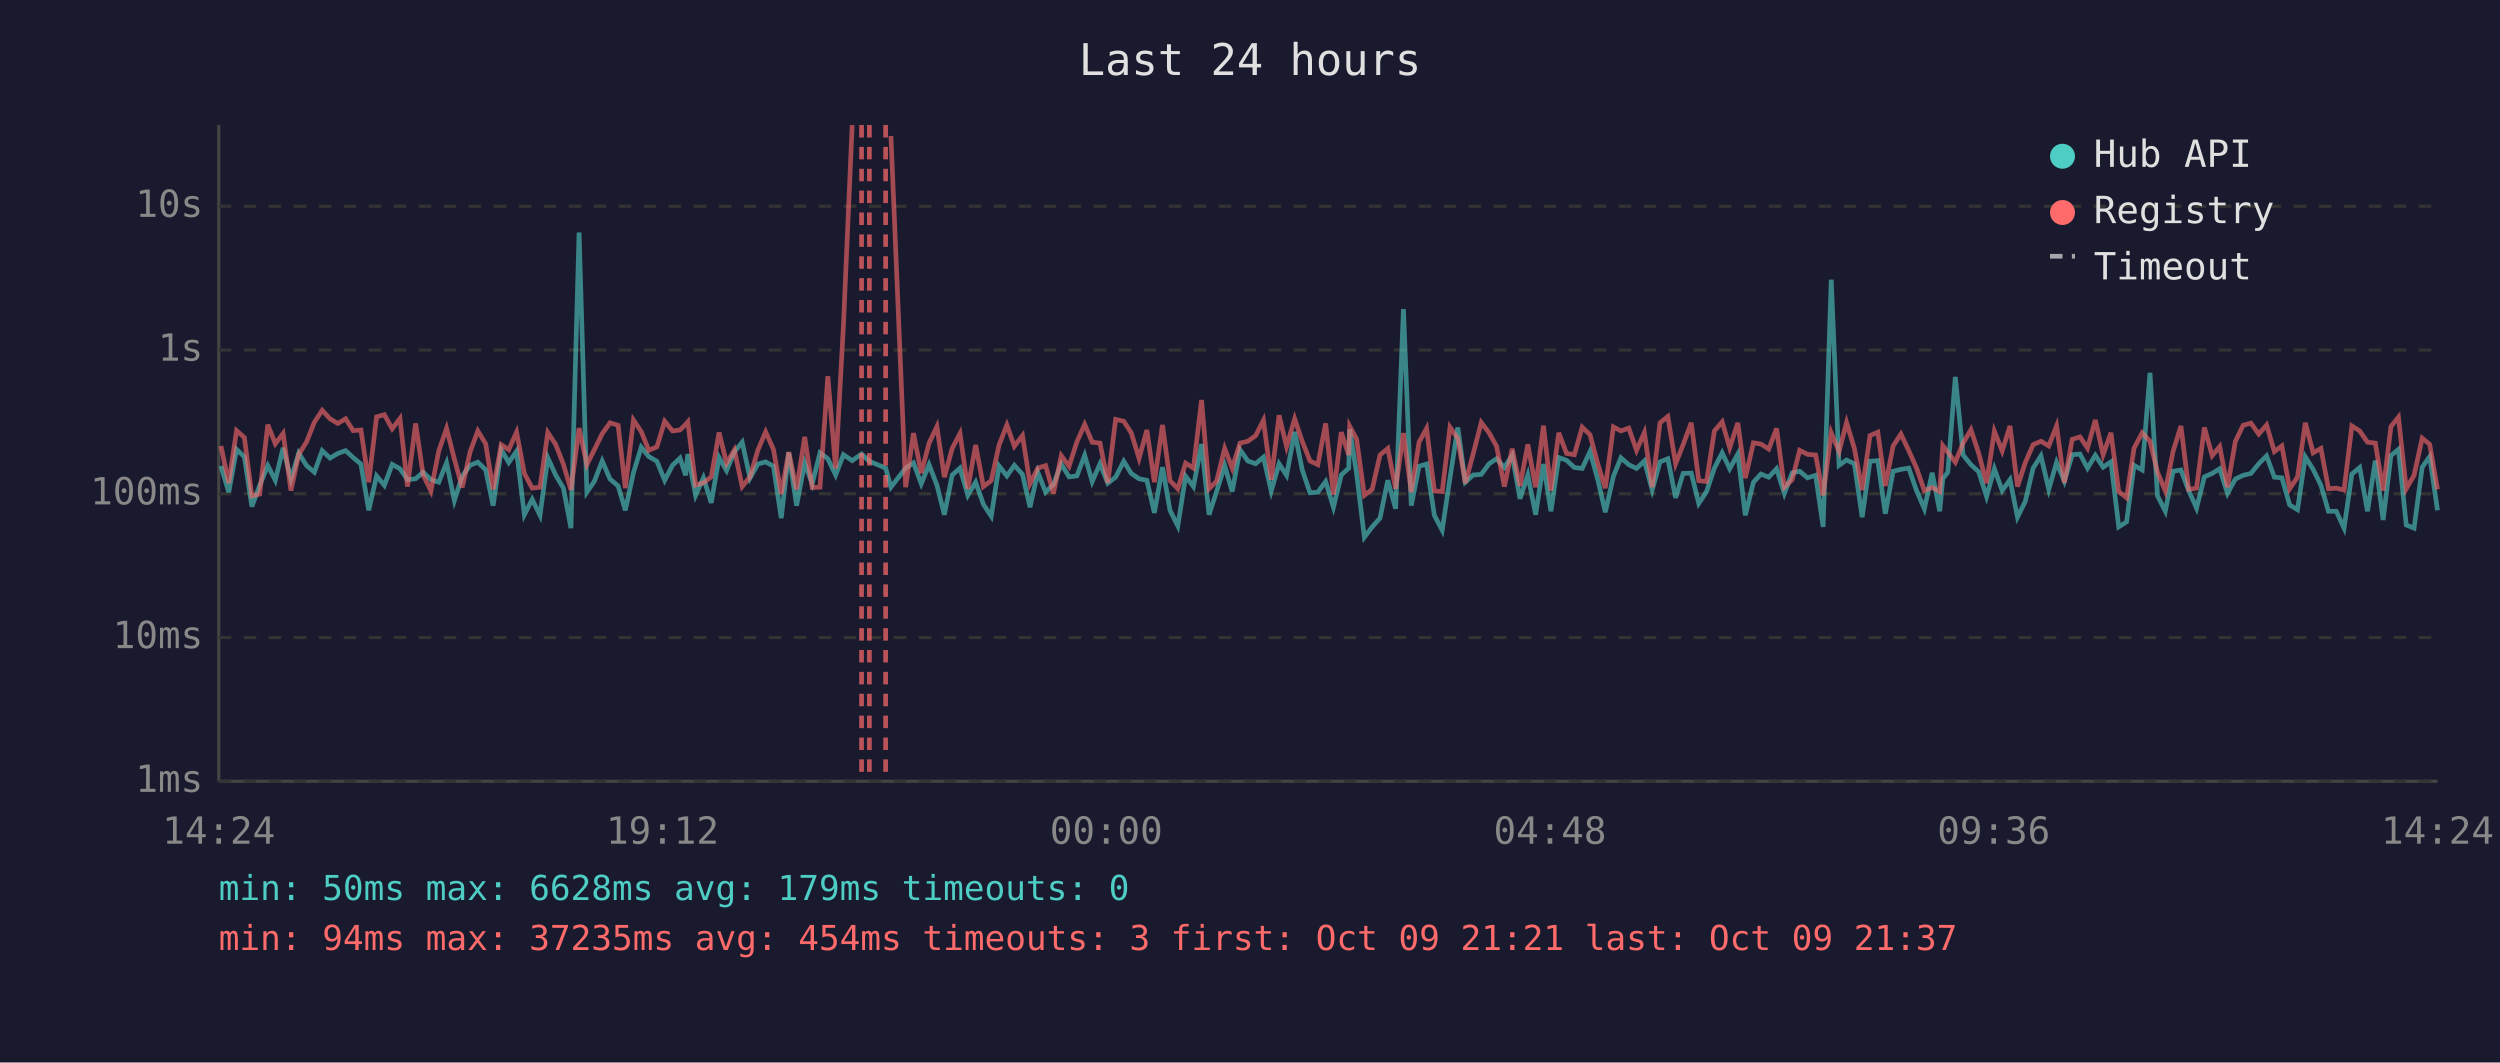
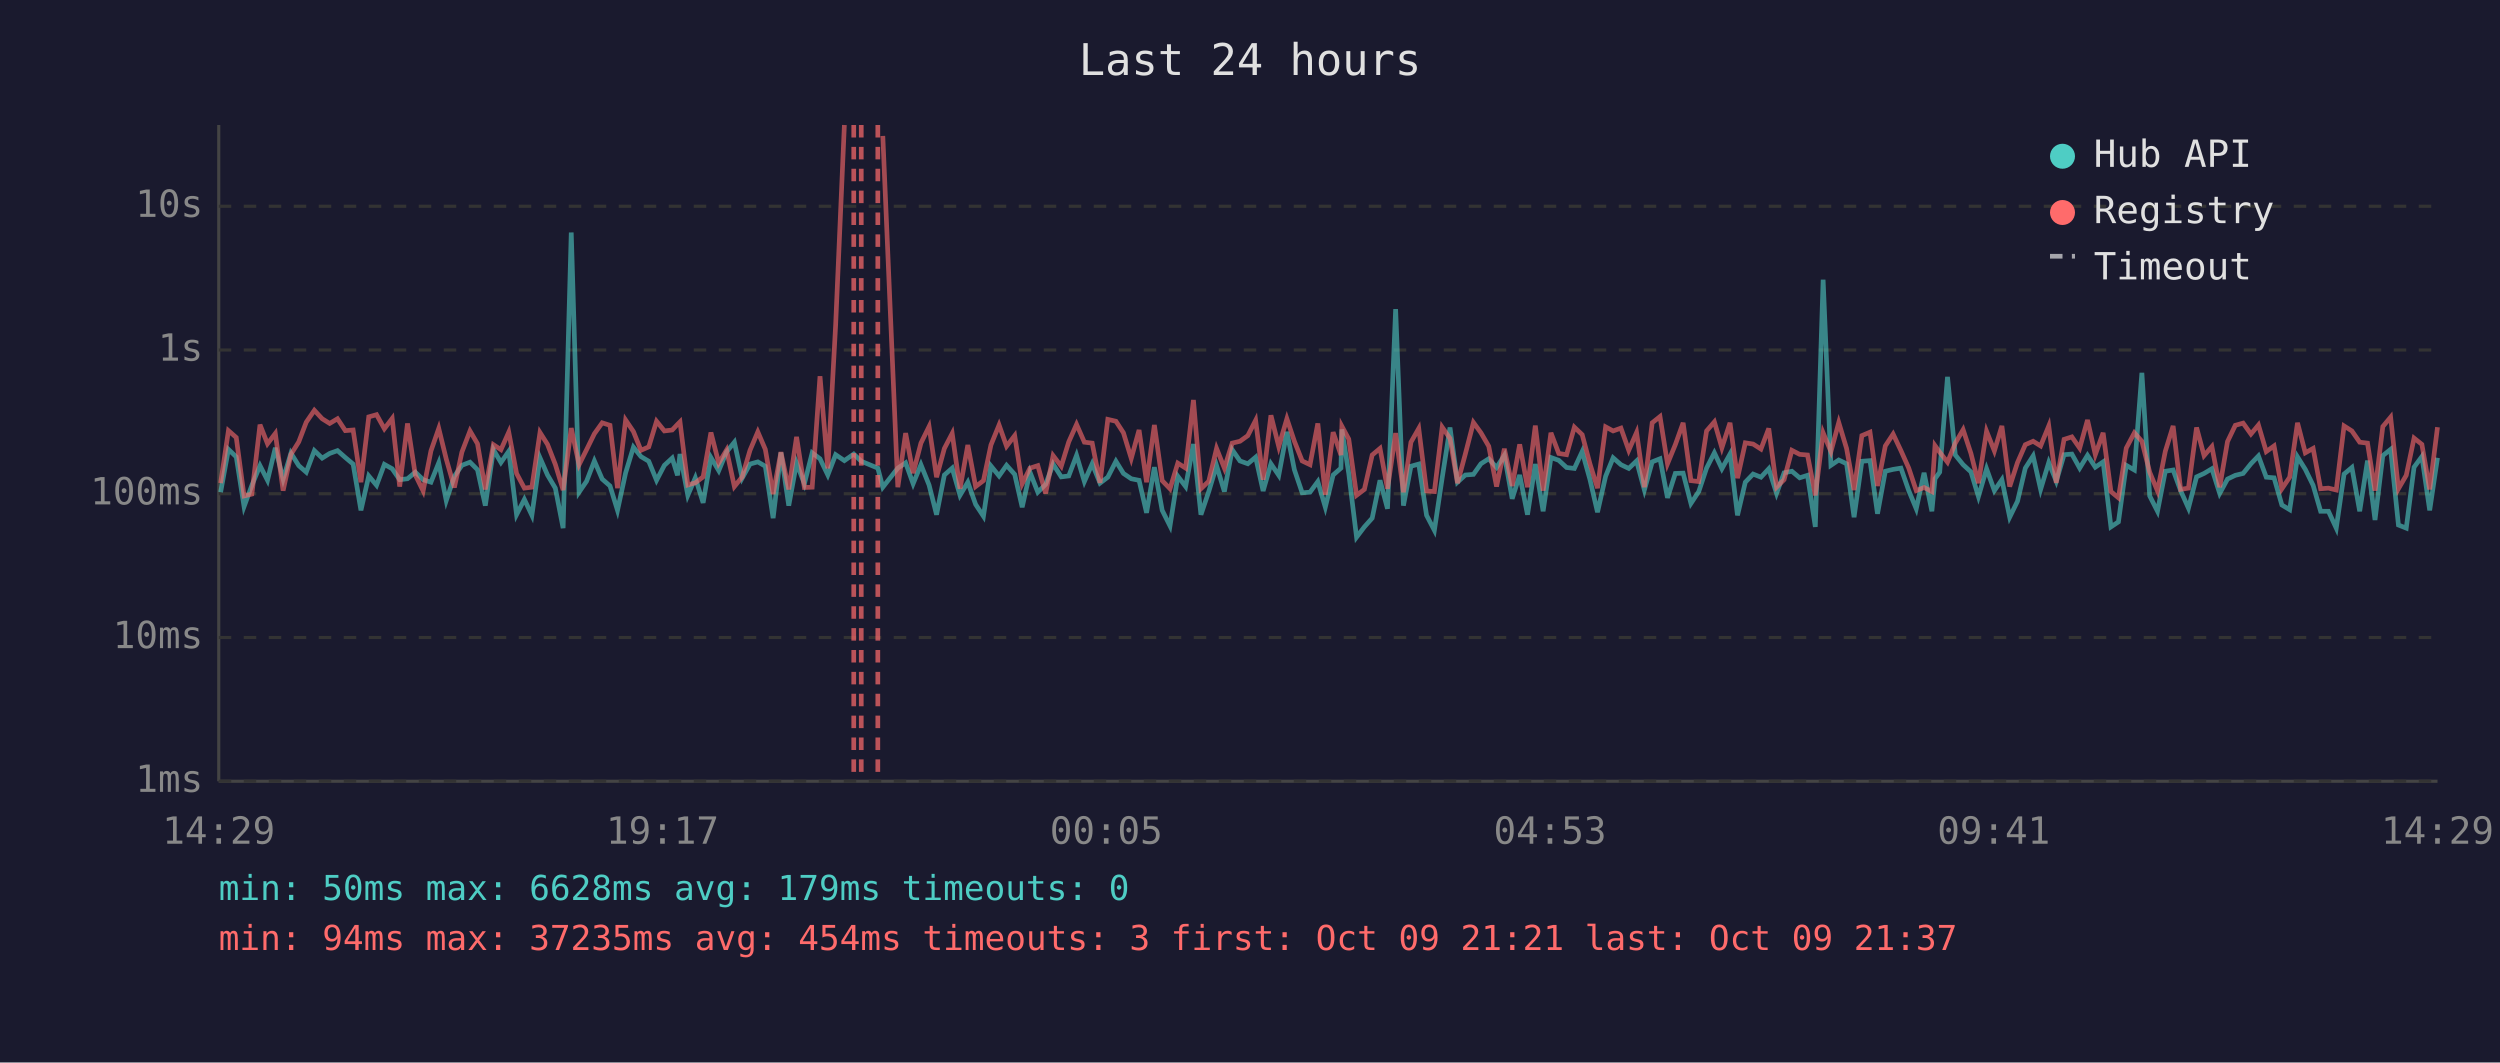
<svg xmlns="http://www.w3.org/2000/svg" viewBox="0 0 800 340" font-family="monospace" font-size="12">
  <rect width="800" height="340" fill="#1a1a2e" />
  <text x="400" y="24" fill="#e0e0e0" font-size="14" text-anchor="middle">Last 24 hours</text>
  <line x1="70" y1="40" x2="70" y2="250" stroke="#444" stroke-width="1" />
  <line x1="70" y1="250" x2="780" y2="250" stroke="#444" stroke-width="1" />
  <line x1="70" y1="250" x2="780" y2="250" stroke="#333" stroke-width="1" stroke-dasharray="4" />
  <text x="65" y="250" fill="#888" text-anchor="end" dominant-baseline="middle">1ms</text>
  <line x1="70" y1="204" x2="780" y2="204" stroke="#333" stroke-width="1" stroke-dasharray="4" />
  <text x="65" y="204" fill="#888" text-anchor="end" dominant-baseline="middle">10ms</text>
  <line x1="70" y1="158" x2="780" y2="158" stroke="#333" stroke-width="1" stroke-dasharray="4" />
  <text x="65" y="158" fill="#888" text-anchor="end" dominant-baseline="middle">100ms</text>
  <line x1="70" y1="112" x2="780" y2="112" stroke="#333" stroke-width="1" stroke-dasharray="4" />
  <text x="65" y="112" fill="#888" text-anchor="end" dominant-baseline="middle">1s</text>
  <line x1="70" y1="66" x2="780" y2="66" stroke="#333" stroke-width="1" stroke-dasharray="4" />
  <text x="65" y="66" fill="#888" text-anchor="end" dominant-baseline="middle">10s</text>
-   <text x="70" y="270" fill="#888" text-anchor="middle">14:24</text>
-   <text x="212" y="270" fill="#888" text-anchor="middle">19:12</text>
-   <text x="354" y="270" fill="#888" text-anchor="middle">00:00</text>
-   <text x="496" y="270" fill="#888" text-anchor="middle">04:48</text>
-   <text x="638" y="270" fill="#888" text-anchor="middle">09:36</text>
-   <text x="780" y="270" fill="#888" text-anchor="middle">14:24</text>
-   <polyline points="70.7,149.1 73.2,157.5 75.7,143.8 78.2,146.2 80.6,162.1 83.1,155.3 85.7,149.0 88.1,153.7 90.6,143.3 93.1,153.3 95.6,145.0 98.1,149.0 100.6,151.1 103.1,144.2 105.6,146.6 108.1,145.1 110.6,144.2 113.0,146.4 115.5,148.5 118.0,163.3 120.5,152.3 123.0,155.3 125.5,148.6 128.0,150.0 130.4,153.5 133.0,153.2 135.4,151.1 137.9,153.5 140.4,154.3 142.9,148.1 145.4,160.2 147.9,152.4 150.4,148.9 152.9,147.9 155.4,150.3 157.8,161.8 160.4,143.9 162.8,148.0 165.3,144.4 167.8,164.7 170.3,159.8 172.8,164.9 175.3,146.5 177.8,152.0 180.3,156.2 182.7,169.0 185.3,74.4 187.8,157.5 190.2,154.0 192.7,147.5 195.2,153.3 197.8,155.5 200.1,163.3 202.7,151.3 205.2,143.1 207.6,146.1 210.2,147.6 212.7,153.7 215.2,148.9 217.6,146.6 219.4,152.1 220.1,145.3 222.6,158.5 225.1,152.9 227.6,160.9 230.1,146.4 232.5,150.6 235.0,144.6 237.5,141.5 240.0,153.0 242.5,148.5 245.0,147.8 247.5,149.2 250.0,165.8 252.4,144.8 254.9,161.8 257.5,148.2 259.9,154.8 262.4,144.9 264.9,146.8 267.4,152.0 269.9,145.5 272.7,147.4 275.7,145.3 278.2,147.6 283.4,149.8 285.1,155.9 289.8,149.8 292.3,148.1 294.8,154.8 297.3,148.7 299.8,155.2 302.2,164.7 304.7,152.0 307.2,149.8 309.7,158.5 312.2,154.3 314.7,161.4 317.2,165.2 319.7,149.1 322.2,152.3 324.6,148.9 327.2,151.8 329.6,162.3 332.1,151.1 334.6,157.5 337.1,155.0 339.6,148.5 342.1,152.6 344.6,152.3 347.1,145.7 349.5,154.1 352.0,148.4 354.5,154.6 357.0,152.7 359.6,147.6 362.0,151.5 364.5,153.2 367.0,153.7 369.4,164.1 372.0,149.5 374.4,163.3 376.9,168.3 379.4,152.4 381.9,155.7 384.5,142.1 386.9,164.7 389.3,157.3 391.9,149.0 394.3,157.3 396.8,143.9 399.3,147.5 401.8,148.4 404.3,146.3 406.8,157.1 409.3,148.4 411.7,152.1 414.3,138.2 416.7,150.3 419.2,157.7 421.7,157.5 424.2,154.1 426.7,162.3 429.2,152.0 431.6,149.8 431.9,137.4 434.1,151.5 436.6,171.9 439.1,168.6 441.6,165.8 444.1,153.7 446.6,162.8 449.1,98.9 451.6,161.8 454.1,149.2 456.5,148.5 459.0,164.9 461.5,169.7 464.0,152.9 466.5,136.8 468.9,154.3 471.4,152.0 474.0,151.8 476.5,148.4 478.9,146.8 481.4,149.6 483.9,145.7 486.4,159.6 488.9,152.0 491.4,164.7 493.9,148.5 496.3,163.6 498.8,146.4 501.3,147.3 503.8,149.6 506.3,149.9 508.8,144.5 511.3,153.5 513.7,163.9 516.3,152.4 518.7,146.5 521.2,148.7 523.7,149.9 526.2,147.5 528.7,156.8 531.2,147.8 533.7,146.8 536.2,159.3 538.6,151.5 541.2,151.4 543.6,161.1 546.1,157.3 548.6,149.8 551.1,144.9 553.5,150.0 556.1,145.3 558.5,164.9 561.1,154.3 563.5,151.7 566.0,152.7 568.5,150.0 571.0,157.9 573.5,151.3 575.9,150.8 578.4,152.9 581.0,152.1 583.4,168.6 586.0,89.5 588.5,148.9 590.9,147.2 593.4,148.4 595.9,165.5 598.4,147.6 600.9,147.4 603.3,164.4 605.8,150.8 608.3,150.2 610.8,149.8 613.3,157.0 615.8,162.8 618.3,151.3 620.7,163.6 621.7,153.2 623.3,151.1 625.7,120.6 628.2,145.6 630.7,148.7 633.2,151.0 635.7,158.9 638.2,150.0 640.7,157.0 643.2,153.5 645.6,165.5 648.1,160.4 650.6,149.8 653.1,145.9 655.6,156.6 658.1,148.0 660.6,154.0 663.1,145.5 665.6,145.3 668.0,149.8 670.5,145.7 673.0,149.5 675.5,147.8 678.0,168.6 680.5,167.0 682.9,148.9 685.5,150.4 688.0,119.3 690.4,158.7 692.9,163.6 695.4,150.8 697.9,150.4 700.4,157.0 702.9,162.6 705.4,152.6 707.9,151.5 710.3,150.0 712.8,157.9 715.3,153.3 717.8,152.1 720.3,151.5 722.8,148.4 725.3,145.9 727.8,152.7 730.2,152.9 732.7,161.6 735.2,163.1 737.7,146.2 740.2,150.2 742.7,155.3 745.1,163.6 747.6,163.6 750.1,169.0 752.6,151.7 755.1,149.6 757.6,163.6 760.1,147.4 762.6,166.4 765.1,145.8 767.5,143.8 770.0,168.0 772.5,169.0 775.1,149.5 777.5,146.1 780.0,163.3" fill="none" stroke="#4ecdc4" stroke-width="1.5" opacity="0.6" />
-   <polyline points="70.7,142.7 73.2,154.6 75.7,137.8 78.2,140.0 80.6,158.7 83.1,158.1 85.7,135.9 88.1,142.0 90.6,138.7 93.1,157.0 95.6,145.4 98.1,141.4 100.6,135.1 103.1,131.3 105.6,134.0 108.1,135.5 110.6,134.0 113.0,137.8 115.5,137.6 118.0,154.3 120.5,133.4 123.0,132.7 125.5,137.2 128.0,133.9 130.4,155.7 133.0,135.5 135.4,152.0 137.9,157.1 140.4,144.3 142.9,137.1 145.4,146.9 147.9,156.0 150.4,144.7 152.9,137.9 155.4,142.0 157.8,156.6 160.4,142.3 162.8,143.9 165.3,138.3 167.8,151.5 170.3,156.2 172.8,155.9 175.3,138.4 177.8,142.2 180.3,148.6 182.7,156.8 185.3,137.0 187.8,148.7 190.2,143.9 192.7,138.8 195.2,135.3 197.8,136.1 200.1,156.2 202.7,134.4 205.2,138.1 207.6,144.1 210.2,143.0 212.7,134.8 215.2,137.9 217.6,137.6 219.4,135.8 220.1,135.0 222.6,155.2 225.1,154.5 227.6,152.6 230.1,138.4 232.5,148.2 235.0,144.0 237.5,155.7 240.0,152.6 242.5,144.1 245.0,138.2 247.5,143.8 250.0,158.1 252.4,144.7 254.9,156.6 257.5,139.8 259.9,156.0 262.4,155.9 264.9,120.4 267.4,149.9 269.9,104.1 272.7,40.0" fill="none" stroke="#ff6b6b" stroke-width="1.5" opacity="0.6" />
-   <polyline points="285.1,43.5 289.8,155.9 292.3,138.6 294.8,151.4 297.3,141.8 299.8,136.5 302.2,152.7 304.7,143.5 307.2,138.7 309.7,156.4 312.2,142.4 314.7,155.7 317.2,153.8 319.7,142.4 322.2,136.0 324.6,142.8 327.2,139.4 329.6,154.8 332.1,149.8 334.6,149.0 337.1,157.9 339.6,145.8 342.1,149.2 344.6,141.4 347.1,135.8 349.5,141.5 352.0,141.8 354.5,154.5 357.0,134.2 359.6,134.8 362.0,138.5 364.5,146.7 367.0,137.6 369.4,154.3 372.0,136.0 374.4,153.8 376.9,156.4 379.4,148.2 381.9,149.8 384.5,128.0 386.9,156.4 389.3,154.0 391.9,143.5 394.3,149.8 396.8,141.8 399.3,141.2 401.8,139.4 404.3,134.5 406.8,153.5 409.3,132.9 411.7,142.9 414.3,134.0 416.7,141.2 419.2,147.5 421.7,148.7 424.2,135.5 426.7,158.3 429.2,138.3 431.6,145.6 431.9,136.4 434.1,140.5 436.6,158.5 439.1,156.6 441.6,145.6 444.1,143.5 446.6,156.4 449.1,138.6 451.6,157.5 454.1,141.5 456.5,137.1 459.0,157.1 461.5,157.3 464.0,136.7 466.5,140.3 468.9,154.6 471.4,145.3 474.0,135.2 476.5,138.5 478.9,142.8 481.4,155.7 483.9,143.6 486.4,155.5 488.9,142.2 491.4,155.9 493.9,136.2 496.3,157.0 498.8,138.5 501.3,145.1 503.8,145.5 506.3,136.7 508.8,139.1 511.3,148.5 513.7,156.2 516.3,136.6 518.7,137.9 521.2,137.0 523.7,144.1 526.2,138.4 528.7,155.9 531.2,135.3 533.7,133.3 536.2,148.4 538.6,142.3 541.2,135.3 543.6,153.8 546.1,154.1 548.6,137.9 551.1,135.0 553.5,143.3 556.1,135.3 558.5,153.0 561.1,141.7 563.5,142.1 566.0,143.7 568.5,137.1 571.0,155.9 573.5,153.5 575.9,144.1 578.4,145.4 581.0,145.6 583.4,158.5 586.0,138.5 588.5,144.5 590.9,135.2 593.4,143.5 595.9,156.8 598.4,139.4 600.9,138.3 603.3,155.5 605.8,142.7 608.3,138.9 610.8,144.2 613.3,149.8 615.8,157.0 618.3,156.0 620.7,157.3 621.7,142.6 623.3,144.7 625.7,147.9 628.2,141.8 630.7,137.5 633.2,145.1 635.7,154.6 638.2,138.0 640.7,144.3 643.2,136.3 645.6,155.7 648.1,148.0 650.6,142.3 653.1,141.2 655.6,142.7 658.1,136.3 660.6,154.5 663.1,140.6 665.6,139.8 668.0,143.4 670.5,134.4 673.0,145.5 675.5,138.5 678.0,157.3 680.5,159.3 682.9,143.4 685.5,138.5 688.0,141.2 690.4,151.1 692.9,157.1 695.4,144.4 697.9,136.3 700.4,156.6 702.9,156.2 705.4,136.8 707.9,145.8 710.3,142.9 712.8,155.9 715.3,141.3 717.8,136.1 720.3,135.4 722.8,138.9 725.3,136.0 727.8,144.5 730.2,142.7 732.7,156.4 735.2,152.7 737.7,135.3 740.2,144.9 742.7,143.5 745.1,156.4 747.6,156.2 750.1,156.8 752.6,136.3 755.1,137.9 757.6,141.5 760.1,141.8 762.6,157.0 765.1,136.5 767.5,133.5 770.0,156.4 772.5,152.1 775.1,140.2 777.5,142.2 780.0,156.6" fill="none" stroke="#ff6b6b" stroke-width="1.5" opacity="0.6" />
-   <line x1="275.7" y1="40" x2="275.7" y2="250" stroke="#ff6b6b" stroke-width="1.5" stroke-dasharray="4,3" opacity="0.7" />
-   <line x1="278.2" y1="40" x2="278.2" y2="250" stroke="#ff6b6b" stroke-width="1.5" stroke-dasharray="4,3" opacity="0.7" />
-   <line x1="283.4" y1="40" x2="283.4" y2="250" stroke="#ff6b6b" stroke-width="1.5" stroke-dasharray="4,3" opacity="0.7" />
+   <text x="70" y="270" fill="#888" text-anchor="middle">14:29</text>
+   <text x="212" y="270" fill="#888" text-anchor="middle">19:17</text>
+   <text x="354" y="270" fill="#888" text-anchor="middle">00:05</text>
+   <text x="496" y="270" fill="#888" text-anchor="middle">04:53</text>
+   <text x="638" y="270" fill="#888" text-anchor="middle">09:41</text>
+   <text x="780" y="270" fill="#888" text-anchor="middle">14:29</text>
+   <polyline points="70.6,157.5 73.1,143.8 75.6,146.2 78.1,162.1 80.6,155.3 83.2,149.0 85.6,153.7 88.1,143.3 90.6,153.3 93.1,145.0 95.6,149.0 98.0,151.1 100.6,144.2 103.1,146.6 105.5,145.1 108.0,144.2 110.5,146.4 113.0,148.5 115.5,163.3 118.0,152.3 120.5,155.3 123.0,148.6 125.5,150.0 127.9,153.5 130.4,153.2 132.9,151.1 135.4,153.5 137.9,154.3 140.4,148.1 142.8,160.2 145.4,152.4 147.8,148.9 150.4,147.9 152.8,150.3 155.3,161.8 157.9,143.9 160.3,148.0 162.8,144.4 165.3,164.7 167.8,159.8 170.2,164.9 172.8,146.5 175.2,152.0 177.7,156.2 180.2,169.0 182.8,74.4 185.3,157.5 187.7,154.0 190.2,147.5 192.7,153.3 195.2,155.5 197.6,163.3 200.2,151.3 202.7,143.1 205.1,146.1 207.6,147.6 210.1,153.7 212.6,148.9 215.1,146.6 216.8,152.1 217.6,145.3 220.1,158.5 222.5,152.9 225.0,160.9 227.5,146.4 230.0,150.6 232.5,144.6 235.0,141.5 237.5,153.0 240.0,148.5 242.5,147.8 244.9,149.2 247.4,165.8 249.9,144.8 252.4,161.8 254.9,148.2 257.4,154.8 259.9,144.9 262.4,146.8 264.9,152.0 267.4,145.5 270.2,147.4 273.2,145.3 275.6,147.6 280.9,149.8 282.5,155.9 287.3,149.8 289.8,148.1 292.2,154.8 294.7,148.7 297.3,155.2 299.7,164.7 302.2,152.0 304.7,149.8 307.2,158.5 309.7,154.3 312.2,161.4 314.7,165.2 317.1,149.1 319.7,152.3 322.1,148.9 324.7,151.8 327.1,162.3 329.6,151.1 332.1,157.5 334.6,155.0 337.0,148.5 339.6,152.6 342.0,152.3 344.5,145.7 347.0,154.1 349.5,148.4 352.0,154.6 354.5,152.7 357.1,147.6 359.5,151.5 362.0,153.2 364.5,153.7 366.9,164.1 369.4,149.5 371.9,163.3 374.4,168.3 376.9,152.4 379.4,155.7 381.9,142.1 384.3,164.7 386.8,157.3 389.3,149.0 391.8,157.3 394.3,143.9 396.8,147.5 399.3,148.4 401.8,146.3 404.2,157.1 406.7,148.4 409.2,152.1 411.8,138.2 414.2,150.3 416.7,157.7 419.2,157.5 421.7,154.1 424.1,162.3 426.6,152.0 429.1,149.8 429.4,137.4 431.6,151.5 434.1,171.9 436.6,168.6 439.1,165.8 441.6,153.7 444.0,162.8 446.6,98.9 449.1,161.8 451.5,149.2 454.0,148.5 456.5,164.9 459.0,169.7 461.5,152.9 464.0,136.8 466.4,154.3 468.9,152.0 471.5,151.8 473.9,148.4 476.4,146.8 478.9,149.6 481.4,145.7 483.9,159.6 486.3,152.0 488.8,164.7 491.3,148.5 493.8,163.6 496.3,146.4 498.8,147.3 501.3,149.6 503.8,149.9 506.3,144.5 508.8,153.5 511.2,163.9 513.8,152.4 516.2,146.5 518.7,148.7 521.2,149.9 523.7,147.5 526.2,156.8 528.7,147.8 531.2,146.8 533.6,159.3 536.1,151.5 538.6,151.4 541.1,161.1 543.6,157.3 546.1,149.8 548.6,144.9 551.0,150.0 553.6,145.3 556.0,164.9 558.5,154.3 561.0,151.7 563.5,152.7 566.0,150.0 568.5,157.9 570.9,151.3 573.4,150.8 575.9,152.9 578.4,152.1 580.9,168.6 583.4,89.5 585.9,148.9 588.4,147.2 590.9,148.4 593.3,165.5 595.8,147.6 598.4,147.4 600.8,164.4 603.3,150.8 605.8,150.2 608.3,149.8 610.8,157.0 613.2,162.8 615.7,151.3 618.2,163.6 619.2,153.2 620.7,151.1 623.2,120.6 625.7,145.6 628.2,148.7 630.7,151.0 633.1,158.9 635.7,150.0 638.2,157.0 640.6,153.5 643.1,165.5 645.6,160.4 648.1,149.8 650.6,145.9 653.0,156.6 655.6,148.0 658.0,154.0 660.5,145.5 663.0,145.3 665.5,149.8 668.0,145.7 670.5,149.5 673.0,147.8 675.5,168.6 677.9,167.0 680.4,148.9 683.0,150.4 685.4,119.3 687.9,158.7 690.4,163.6 692.9,150.8 695.4,150.4 697.8,157.0 700.3,162.6 702.9,152.6 705.3,151.5 707.8,150.0 710.3,157.9 712.8,153.3 715.3,152.1 717.8,151.5 720.3,148.4 722.7,145.9 725.2,152.7 727.7,152.9 730.2,161.6 732.7,163.1 735.2,146.2 737.7,150.2 740.2,155.3 742.6,163.6 745.1,163.6 747.6,169.0 750.1,151.7 752.6,149.6 755.1,163.6 757.6,147.4 760.0,166.4 762.5,145.8 765.0,143.8 767.5,168.0 770.0,169.0 772.5,149.5 775.0,146.1 777.5,163.3 780.0,146.5" fill="none" stroke="#4ecdc4" stroke-width="1.5" opacity="0.6" />
+   <polyline points="70.6,154.6 73.1,137.8 75.6,140.0 78.1,158.7 80.6,158.1 83.2,135.9 85.6,142.0 88.1,138.7 90.6,157.0 93.1,145.4 95.6,141.4 98.0,135.1 100.6,131.3 103.1,134.0 105.5,135.5 108.0,134.0 110.5,137.8 113.0,137.6 115.5,154.3 118.0,133.4 120.5,132.7 123.0,137.2 125.5,133.9 127.9,155.7 130.4,135.5 132.9,152.0 135.4,157.1 137.9,144.3 140.4,137.1 142.8,146.9 145.4,156.0 147.8,144.7 150.4,137.9 152.8,142.0 155.3,156.6 157.9,142.3 160.3,143.9 162.8,138.3 165.3,151.5 167.8,156.2 170.2,155.9 172.8,138.4 175.2,142.2 177.7,148.6 180.2,156.8 182.8,137.0 185.3,148.7 187.7,143.9 190.2,138.8 192.7,135.3 195.2,136.1 197.6,156.2 200.2,134.4 202.7,138.1 205.1,144.1 207.6,143.0 210.1,134.8 212.6,137.9 215.1,137.6 216.8,135.8 217.6,135.0 220.1,155.2 222.5,154.5 225.0,152.6 227.5,138.4 230.0,148.2 232.5,144.0 235.0,155.7 237.5,152.6 240.0,144.1 242.5,138.2 244.9,143.8 247.4,158.1 249.9,144.7 252.4,156.6 254.9,139.8 257.4,156.0 259.9,155.9 262.4,120.4 264.9,149.9 267.4,104.1 270.2,40.0" fill="none" stroke="#ff6b6b" stroke-width="1.5" opacity="0.6" />
+   <polyline points="282.5,43.5 287.3,155.9 289.8,138.6 292.2,151.4 294.7,141.8 297.3,136.5 299.7,152.7 302.2,143.5 304.7,138.7 307.2,156.4 309.7,142.4 312.2,155.7 314.7,153.8 317.1,142.4 319.7,136.0 322.1,142.8 324.7,139.4 327.1,154.8 329.6,149.8 332.1,149.0 334.6,157.9 337.0,145.8 339.6,149.2 342.0,141.4 344.5,135.8 347.0,141.5 349.5,141.8 352.0,154.5 354.5,134.2 357.1,134.8 359.5,138.5 362.0,146.7 364.5,137.6 366.9,154.3 369.4,136.0 371.9,153.8 374.4,156.4 376.9,148.2 379.4,149.8 381.9,128.0 384.3,156.4 386.8,154.0 389.3,143.5 391.8,149.8 394.3,141.8 396.8,141.2 399.3,139.4 401.8,134.5 404.2,153.5 406.7,132.9 409.2,142.9 411.8,134.0 414.2,141.2 416.7,147.5 419.2,148.7 421.7,135.5 424.1,158.3 426.6,138.3 429.1,145.6 429.4,136.4 431.6,140.5 434.1,158.5 436.6,156.6 439.1,145.6 441.6,143.5 444.0,156.4 446.6,138.6 449.1,157.5 451.5,141.5 454.0,137.1 456.5,157.1 459.0,157.3 461.5,136.7 464.0,140.3 466.4,154.6 468.9,145.3 471.5,135.2 473.9,138.5 476.4,142.8 478.9,155.7 481.4,143.6 483.9,155.5 486.3,142.2 488.8,155.9 491.3,136.2 493.8,157.0 496.3,138.5 498.8,145.1 501.3,145.5 503.8,136.7 506.3,139.1 508.8,148.5 511.2,156.2 513.8,136.6 516.2,137.9 518.7,137.0 521.2,144.1 523.7,138.4 526.2,155.9 528.7,135.3 531.2,133.3 533.6,148.4 536.1,142.3 538.6,135.3 541.1,153.8 543.6,154.1 546.1,137.9 548.6,135.0 551.0,143.3 553.6,135.3 556.0,153.0 558.5,141.7 561.0,142.1 563.5,143.7 566.0,137.1 568.5,155.9 570.9,153.5 573.4,144.1 575.9,145.4 578.4,145.6 580.9,158.5 583.4,138.5 585.9,144.5 588.4,135.2 590.9,143.5 593.3,156.8 595.8,139.4 598.4,138.3 600.8,155.5 603.3,142.7 605.8,138.9 608.3,144.2 610.8,149.8 613.2,157.0 615.7,156.0 618.2,157.3 619.2,142.6 620.7,144.7 623.2,147.9 625.7,141.8 628.2,137.5 630.7,145.1 633.1,154.6 635.7,138.0 638.2,144.3 640.6,136.3 643.1,155.7 645.6,148.0 648.1,142.3 650.6,141.2 653.0,142.7 655.6,136.3 658.0,154.5 660.5,140.6 663.0,139.8 665.5,143.4 668.0,134.4 670.5,145.5 673.0,138.5 675.5,157.3 677.9,159.3 680.4,143.4 683.0,138.5 685.4,141.2 687.9,151.1 690.4,157.1 692.9,144.4 695.4,136.3 697.8,156.6 700.3,156.2 702.9,136.8 705.3,145.8 707.8,142.9 710.3,155.9 712.8,141.3 715.3,136.1 717.8,135.4 720.3,138.9 722.7,136.0 725.2,144.5 727.7,142.7 730.2,156.4 732.7,152.7 735.2,135.3 737.7,144.9 740.2,143.5 742.6,156.4 745.1,156.2 747.6,156.8 750.1,136.3 752.6,137.9 755.1,141.5 757.6,141.8 760.0,157.0 762.5,136.5 765.0,133.5 767.5,156.4 770.0,152.1 772.5,140.2 775.0,142.2 777.5,156.6 780.0,136.7" fill="none" stroke="#ff6b6b" stroke-width="1.5" opacity="0.6" />
+   <line x1="273.2" y1="40" x2="273.2" y2="250" stroke="#ff6b6b" stroke-width="1.5" stroke-dasharray="4,3" opacity="0.7" />
+   <line x1="275.6" y1="40" x2="275.6" y2="250" stroke="#ff6b6b" stroke-width="1.5" stroke-dasharray="4,3" opacity="0.7" />
+   <line x1="280.9" y1="40" x2="280.9" y2="250" stroke="#ff6b6b" stroke-width="1.5" stroke-dasharray="4,3" opacity="0.7" />
  <circle cx="660" cy="50" r="4" fill="#4ecdc4" />
  <text x="670" y="50" fill="#e0e0e0" dominant-baseline="middle">Hub API</text>
  <circle cx="660" cy="68" r="4" fill="#ff6b6b" />
  <text x="670" y="68" fill="#e0e0e0" dominant-baseline="middle">Registry</text>
  <line x1="656" y1="82" x2="664" y2="82" stroke="#e0e0e0" stroke-width="1.5" stroke-dasharray="4,3" opacity="0.7" />
  <text x="670" y="86" fill="#e0e0e0" dominant-baseline="middle">Timeout</text>
  <text x="70" y="288" fill="#4ecdc4" font-size="11">min: 50ms  max: 6628ms  avg: 179ms  timeouts: 0</text>
  <text x="70" y="304" fill="#ff6b6b" font-size="11">min: 94ms  max: 37235ms  avg: 454ms  timeouts: 3  first: Oct 09 21:21  last: Oct 09 21:37</text>
</svg>
